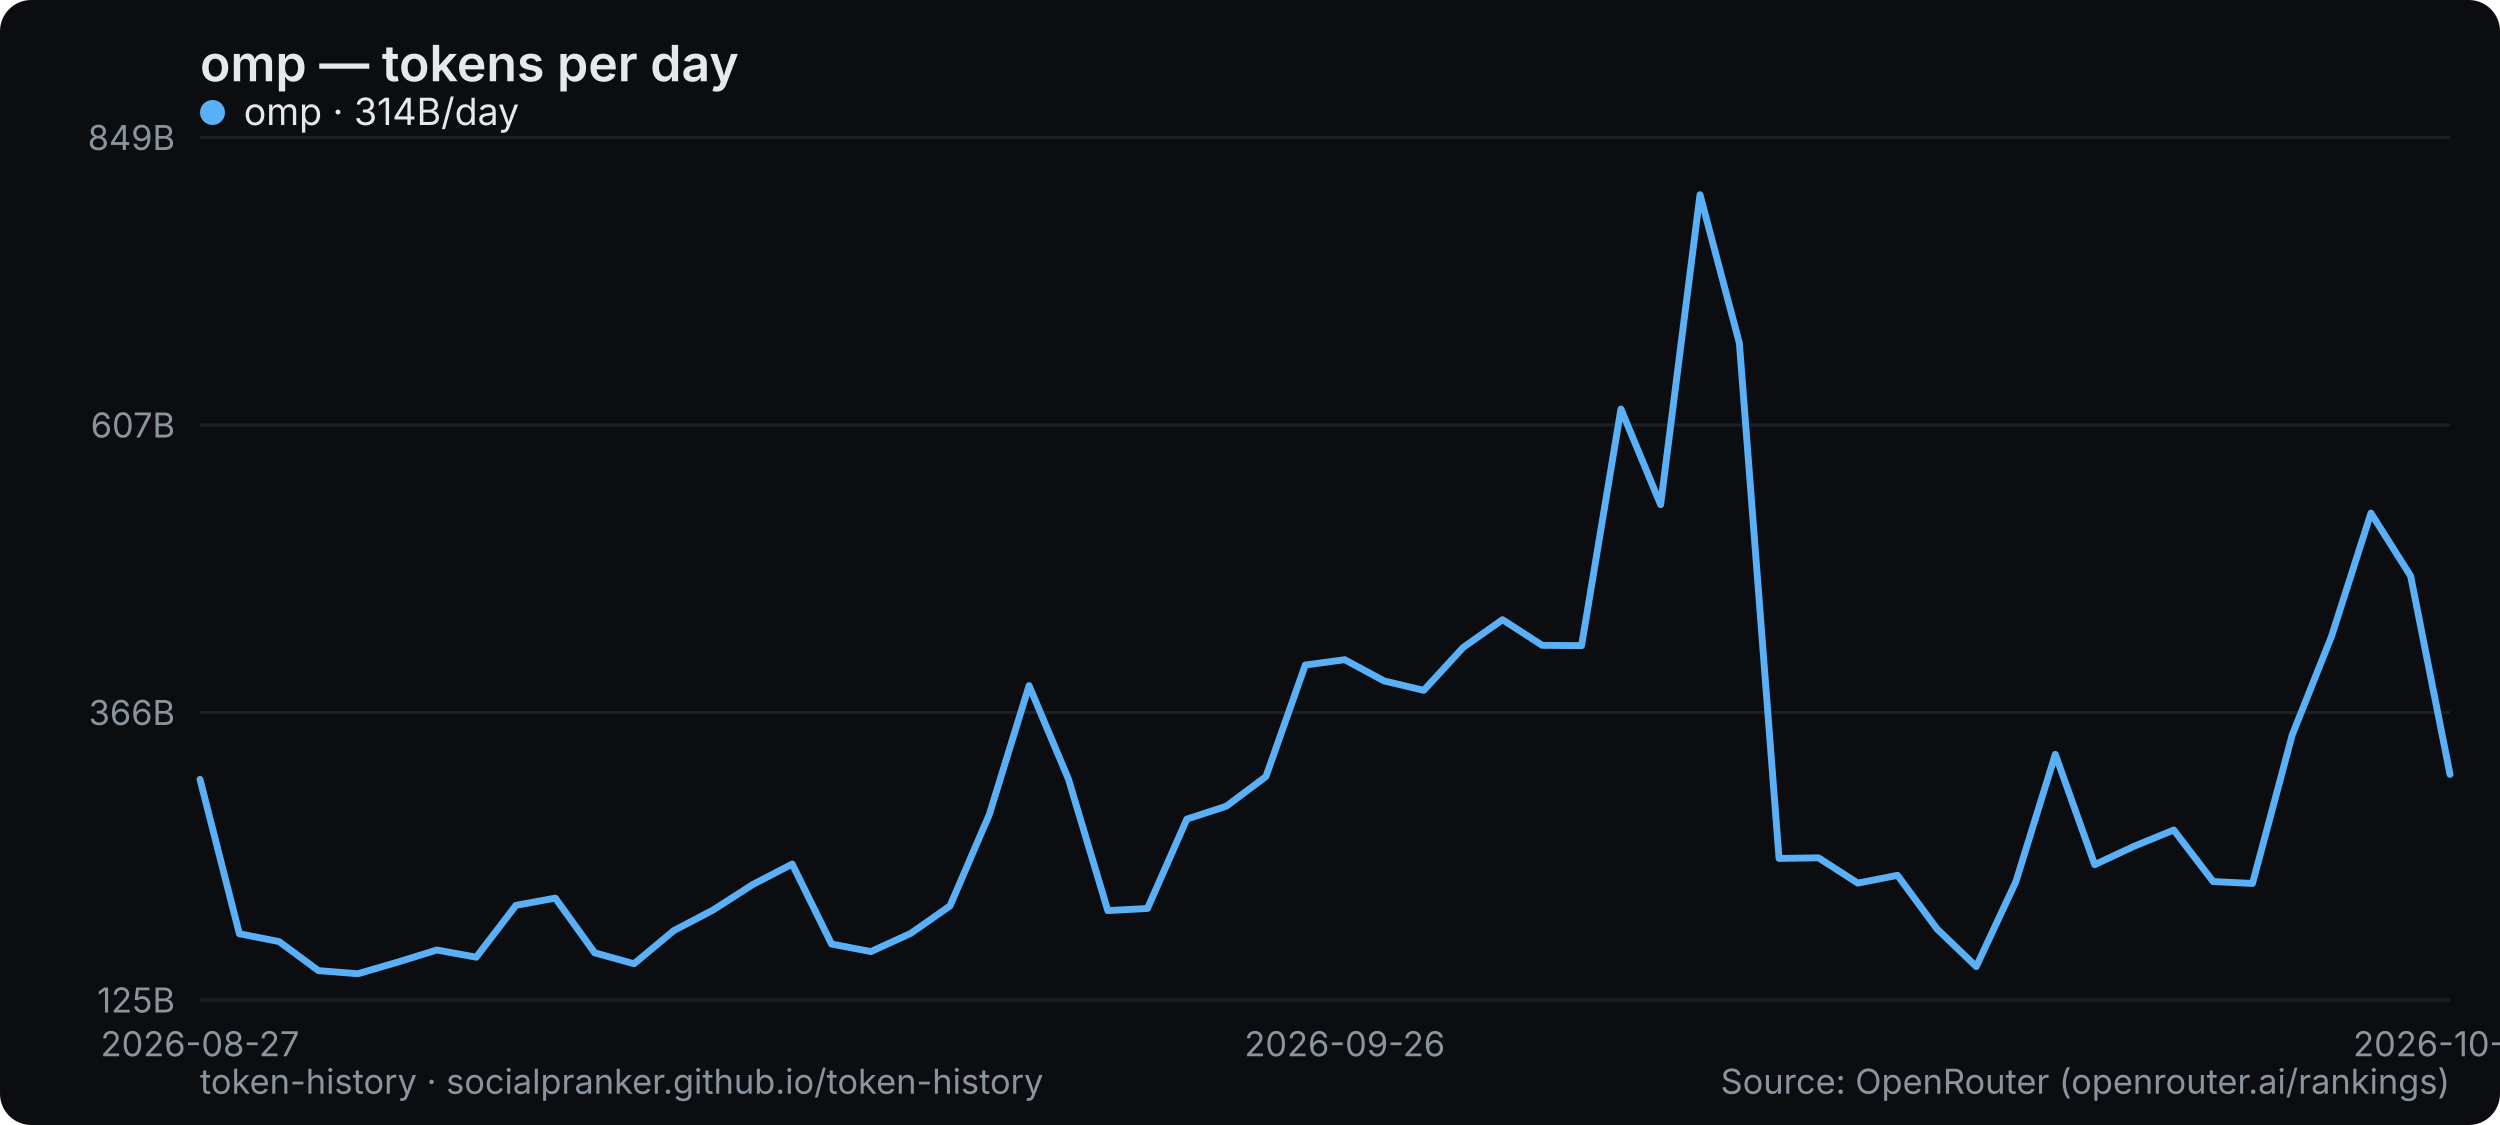
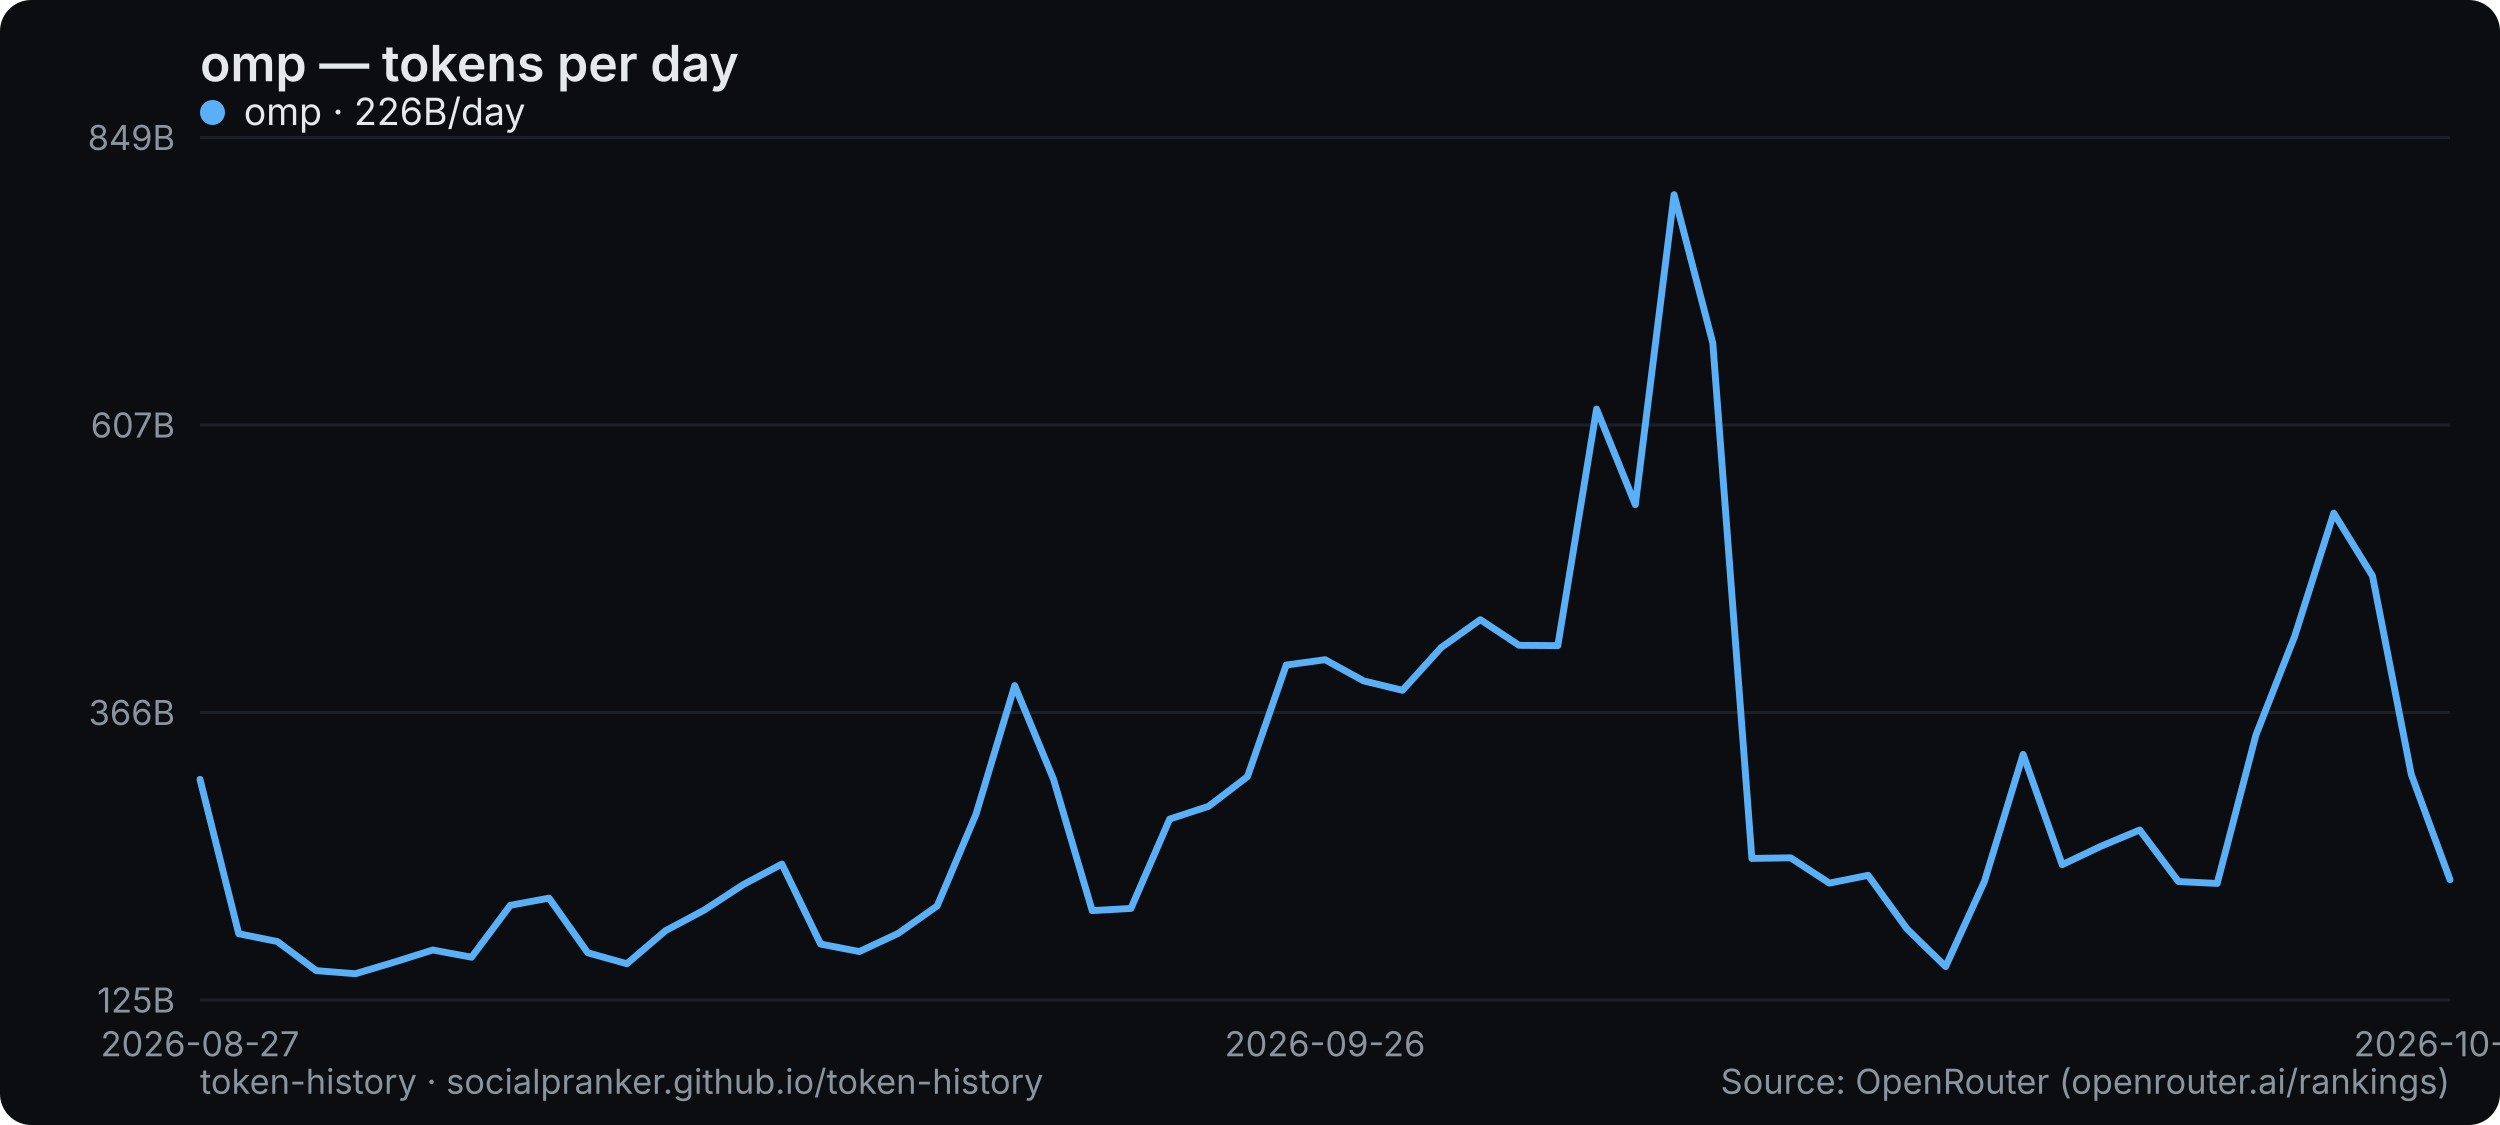
<svg xmlns="http://www.w3.org/2000/svg" width="800" height="360" viewBox="0 0 800 360" role="img" aria-label="omp — tokens per day">
  <rect width="800" height="360" rx="10" fill="#0b0d10" />
  <text x="64" y="26" font-family="system-ui,-apple-system,Segoe UI,sans-serif" font-size="16" font-weight="600" fill="#e6e9ec">omp — tokens per day</text>
  <line x1="64" y1="320" x2="784" y2="320" stroke="#1b2026" stroke-width="1" />
  <text x="56" y="324" text-anchor="end" font-family="system-ui,-apple-system,Segoe UI,sans-serif" font-size="11" fill="#8a949e">125B</text>
  <line x1="64" y1="228" x2="784" y2="228" stroke="#1b2026" stroke-width="1" />
  <text x="56" y="232" text-anchor="end" font-family="system-ui,-apple-system,Segoe UI,sans-serif" font-size="11" fill="#8a949e">366B</text>
  <line x1="64" y1="136" x2="784" y2="136" stroke="#1b2026" stroke-width="1" />
  <text x="56" y="140" text-anchor="end" font-family="system-ui,-apple-system,Segoe UI,sans-serif" font-size="11" fill="#8a949e">607B</text>
  <line x1="64" y1="44" x2="784" y2="44" stroke="#1b2026" stroke-width="1" />
  <text x="56" y="48" text-anchor="end" font-family="system-ui,-apple-system,Segoe UI,sans-serif" font-size="11" fill="#8a949e">849B</text>
  <text x="64" y="338" text-anchor="middle" font-family="system-ui,-apple-system,Segoe UI,sans-serif" font-size="11" fill="#8a949e">2026-08-27</text>
-   <text x="430.316" y="338" text-anchor="middle" font-family="system-ui,-apple-system,Segoe UI,sans-serif" font-size="11" fill="#8a949e">2026-09-26</text>
-   <text x="784" y="338" text-anchor="middle" font-family="system-ui,-apple-system,Segoe UI,sans-serif" font-size="11" fill="#8a949e">2026-10-24</text>
-   <polyline points="64.0,249.4 76.6,298.8 89.3,301.3 101.9,310.6 114.5,311.6 127.2,307.9 139.8,304.0 152.4,306.3 165.1,289.7 177.7,287.4 190.3,304.9 202.9,308.4 215.6,297.8 228.2,291.2 240.8,283.1 253.5,276.5 266.1,302.1 278.7,304.5 291.4,298.7 304.0,289.9 316.6,260.6 329.3,219.4 341.9,249.3 354.5,291.4 367.2,290.7 379.8,262.1 392.4,258.0 405.1,248.5 417.7,212.8 430.3,211.1 442.9,217.9 455.6,220.9 468.2,207.2 480.8,198.3 493.5,206.5 506.1,206.6 518.7,130.9 531.4,161.5 544.0,62.3 556.6,109.8 569.3,274.7 581.9,274.5 594.5,282.6 607.2,280.1 619.8,297.2 632.4,309.3 645.1,282.1 657.7,241.4 670.3,276.7 682.9,270.8 695.6,265.6 708.2,282.1 720.8,282.7 733.5,235.2 746.1,203.6 758.7,164.2 771.4,184.3 784.0,247.8" fill="none" stroke="#5ab0f7" stroke-width="2.2" stroke-linejoin="round" stroke-linecap="round" />
+   <text x="424" y="338" text-anchor="middle" font-family="system-ui,-apple-system,Segoe UI,sans-serif" font-size="11" fill="#8a949e">2026-09-26</text>
+   <text x="784" y="338" text-anchor="middle" font-family="system-ui,-apple-system,Segoe UI,sans-serif" font-size="11" fill="#8a949e">2026-10-25</text>
+   <polyline points="64.0,249.4 76.4,298.8 88.8,301.3 101.2,310.6 113.7,311.6 126.1,307.9 138.5,304.0 150.9,306.3 163.3,289.7 175.7,287.4 188.1,304.9 200.6,308.4 213.0,297.8 225.4,291.2 237.8,283.1 250.2,276.5 262.6,302.1 275.0,304.5 287.4,298.7 299.9,289.9 312.3,260.6 324.7,219.4 337.1,249.3 349.5,291.4 361.9,290.7 374.3,262.1 386.8,258.0 399.2,248.5 411.6,212.8 424.0,211.1 436.4,217.9 448.8,220.9 461.2,207.2 473.7,198.3 486.1,206.5 498.5,206.6 510.9,130.9 523.3,161.5 535.7,62.3 548.1,109.8 560.6,274.7 573.0,274.5 585.4,282.6 597.8,280.1 610.2,297.2 622.6,309.3 635.0,282.1 647.4,241.4 659.9,276.7 672.3,270.8 684.7,265.6 697.1,282.1 709.5,282.7 721.9,235.2 734.3,203.6 746.8,164.2 759.2,184.3 771.6,247.8 784.0,281.5" fill="none" stroke="#5ab0f7" stroke-width="2.2" stroke-linejoin="round" stroke-linecap="round" />
  <g font-family="system-ui,-apple-system,Segoe UI,sans-serif" font-size="12">
    <circle cx="68" cy="36" r="4" fill="#5ab0f7" />
-     <text x="78" y="40" fill="#e6e9ec">omp · 314B/day</text>
+     <text x="78" y="40" fill="#e6e9ec">omp · 226B/day</text>
  </g>
  <text x="64" y="350" font-family="system-ui,-apple-system,Segoe UI,sans-serif" font-size="11" fill="#8a949e">token-history · socialpranker.github.io/token-history</text>
  <text x="784" y="350" text-anchor="end" font-family="system-ui,-apple-system,Segoe UI,sans-serif" font-size="11" fill="#8a949e">Source: OpenRouter (openrouter.ai/rankings)</text>
</svg>
